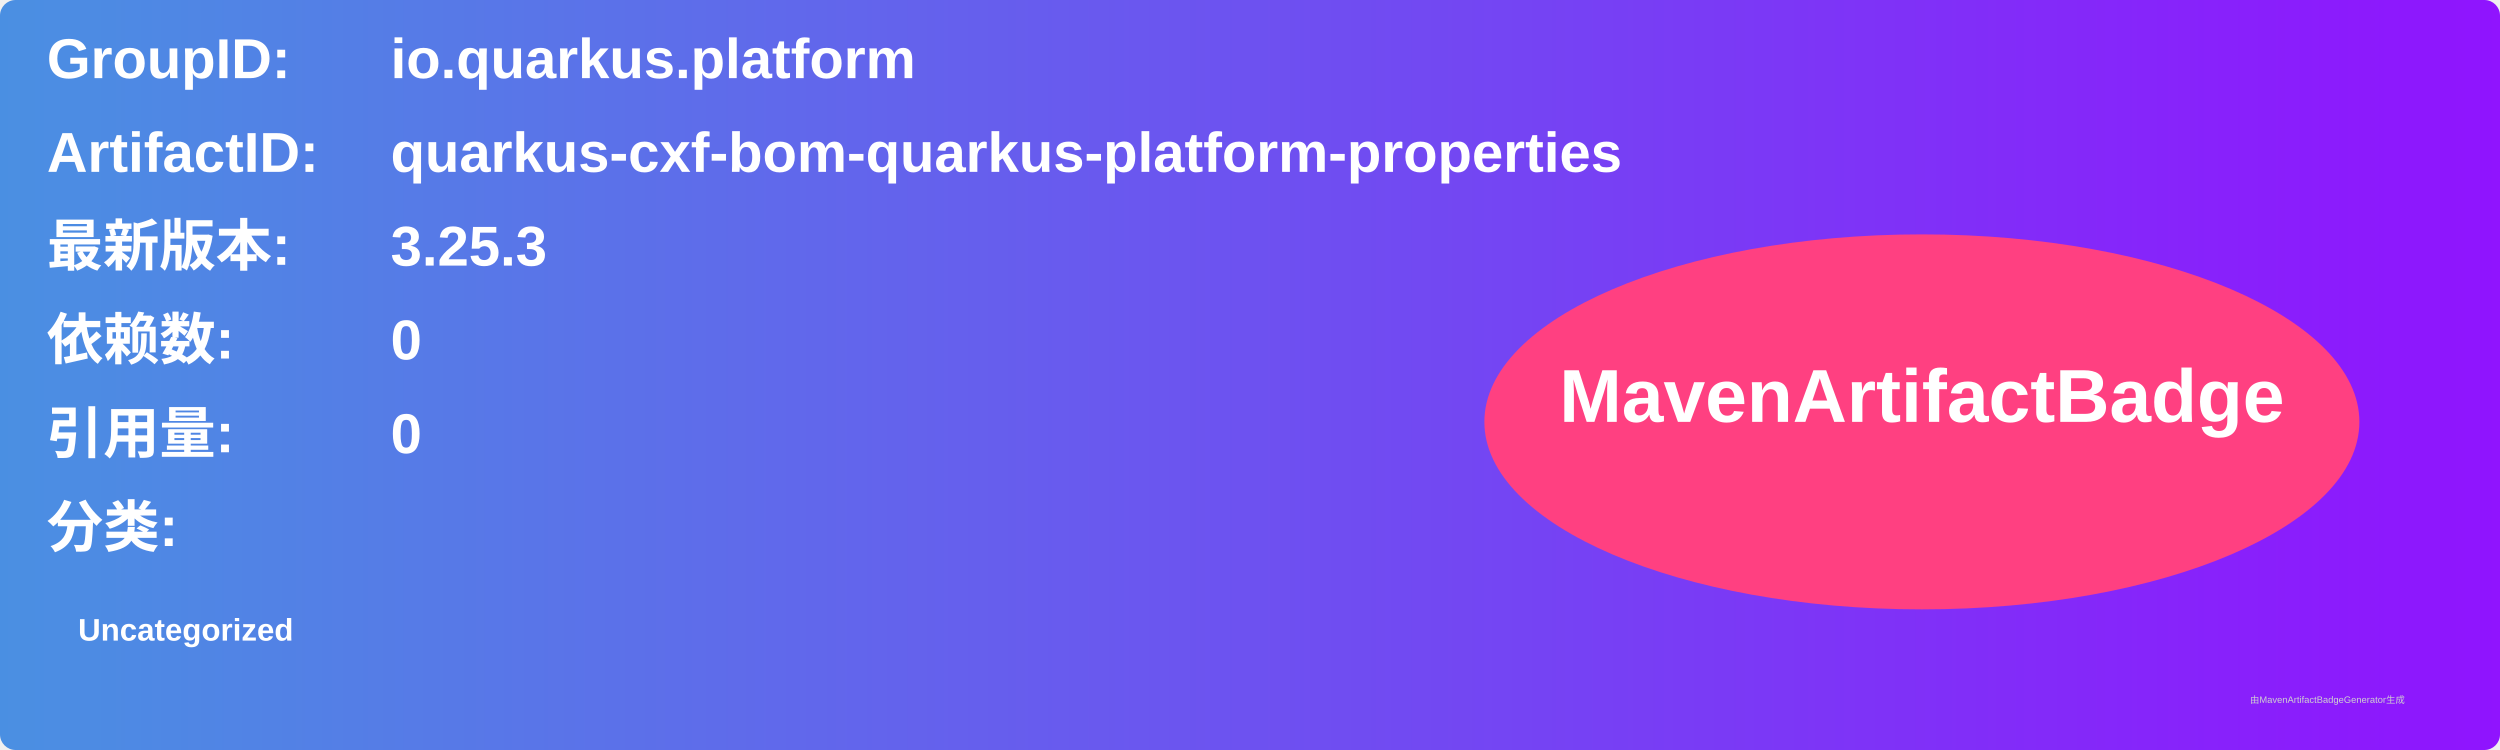
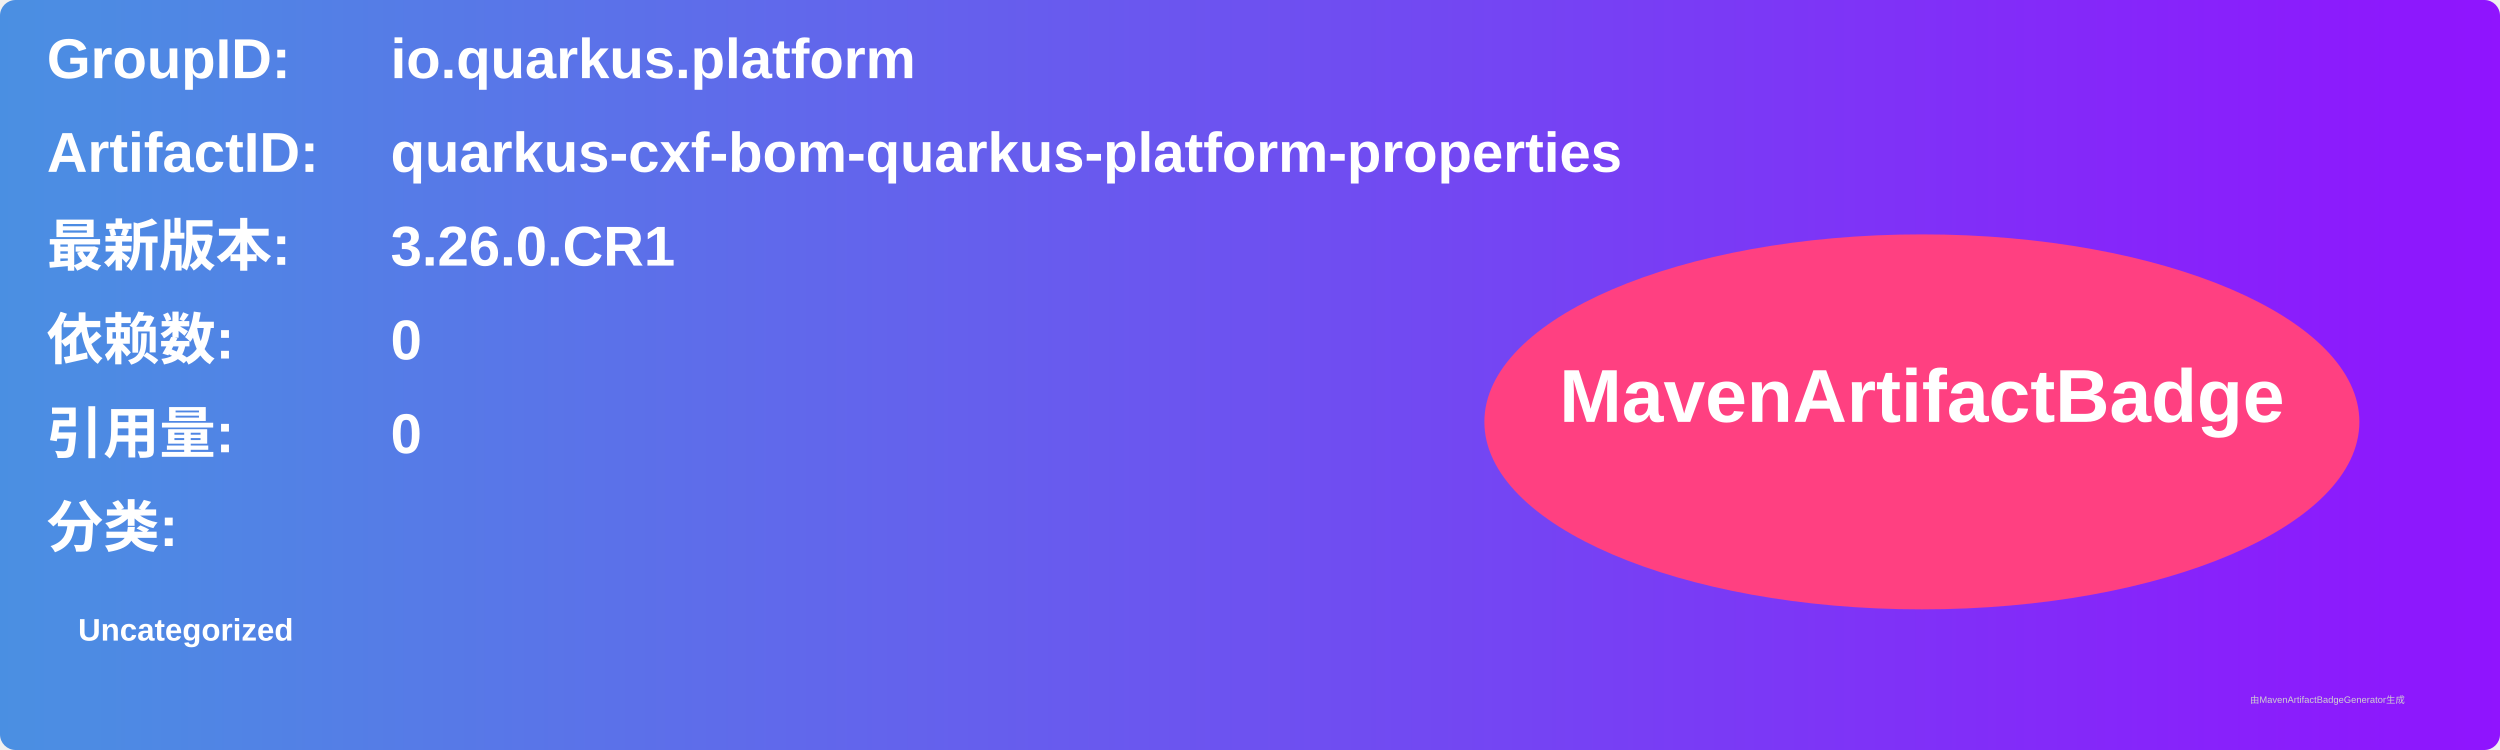
<svg xmlns="http://www.w3.org/2000/svg" width="800" height="240" viewBox="0 0 800 240">
  <linearGradient id="grad" x1="0%" y1="0%" x2="100%" y2="0%">
    <stop offset="0%" stop-color="#4a90e2" />
    <stop offset="100%" stop-color="#9013fe" />
  </linearGradient>
  <rect width="100%" height="100%" rx="5" ry="5" fill="url(#grad)" />
  <g transform="translate(15, 15)">
    <text x="0" y="10" font-family="Arial" font-size="18" fill="white" font-weight="bold" width="260">GroupID:</text>
    <text x="110" y="10" font-family="Arial" font-size="18" fill="white" font-weight="bold" width="460">io.quarkus.platform</text>
    <text x="0" y="40" font-family="Arial" font-size="18" fill="white" font-weight="bold" width="260">ArtifactID:</text>
    <text x="110" y="40" font-family="Arial" font-size="18" fill="white" font-weight="bold" width="460">quarkus-cxf-bom-quarkus-platform-properties</text>
    <text x="0" y="70" font-family="Arial" font-size="18" fill="white" font-weight="bold">最新版本:</text>
    <text x="110" y="70" font-family="Arial" font-size="18" fill="white" font-weight="bold">
-       <tspan font-weight="bold">3.25.3</tspan>
+       <tspan font-weight="bold">3.26.0.CR1</tspan>
    </text>
    <text x="0" y="100" font-family="Arial" font-size="18" fill="white" font-weight="bold">依赖数: </text>
    <text x="110" y="100" font-family="Arial" font-size="18" fill="white">
      <tspan font-weight="bold">0</tspan>
    </text>
    <text x="0" y="130" font-family="Arial" font-size="18" fill="white" font-weight="bold">引用量: </text>
    <text x="110" y="130" font-family="Arial" font-size="18" fill="white">
      <tspan font-weight="bold">0</tspan>
    </text>
    <text x="0" y="160" font-family="Arial" font-size="18" fill="white" font-weight="bold">分类:</text>
    <text x="10" y="190" font-family="Arial" font-size="10" fill="white">
      <tspan font-weight="bold">Uncategorized</tspan>
    </text>
    <ellipse cx="600" cy="120" rx="140" ry="60" fill="#ff4081" />
    <text x="600" y="120" text-anchor="middle" font-family="Arial" font-size="24" fill="white" font-weight="bold">MavenArtifactBadge</text>
  </g>
  <text x="720" y="225" font-family="Arial" font-size="3" fill="#d0d0d0">由MavenArtifactBadgeGenerator生成</text>
</svg>
